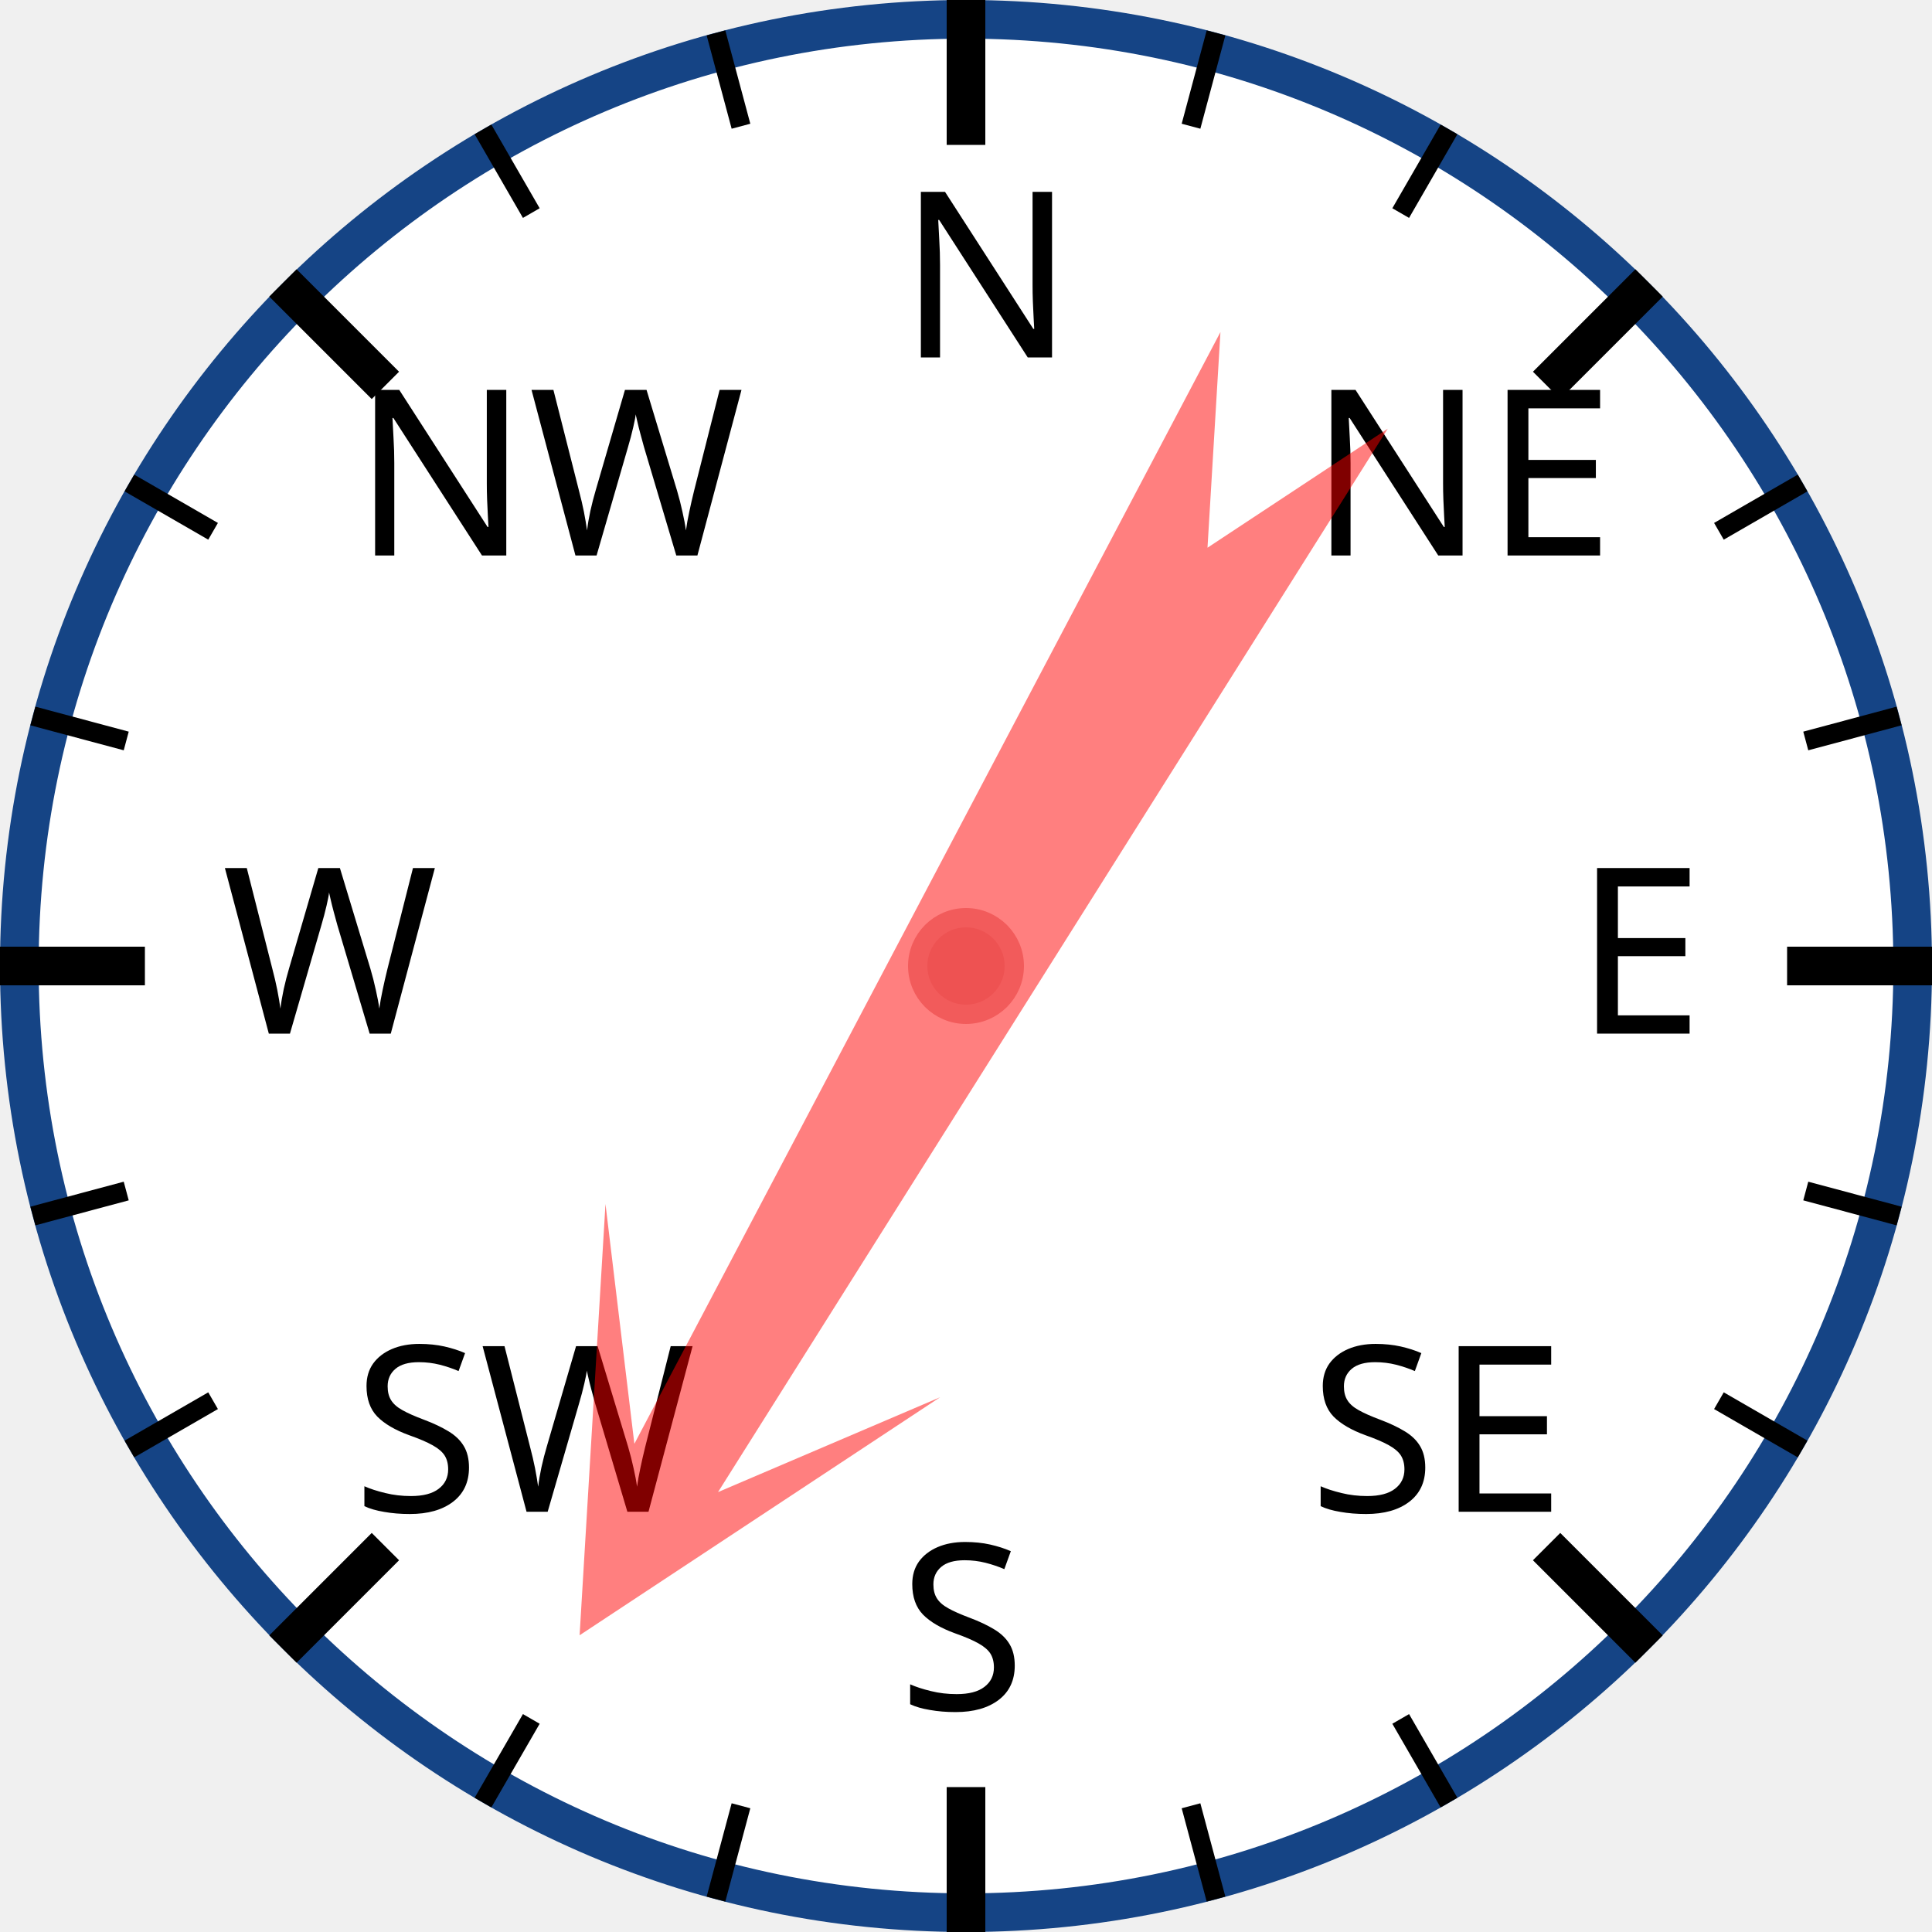
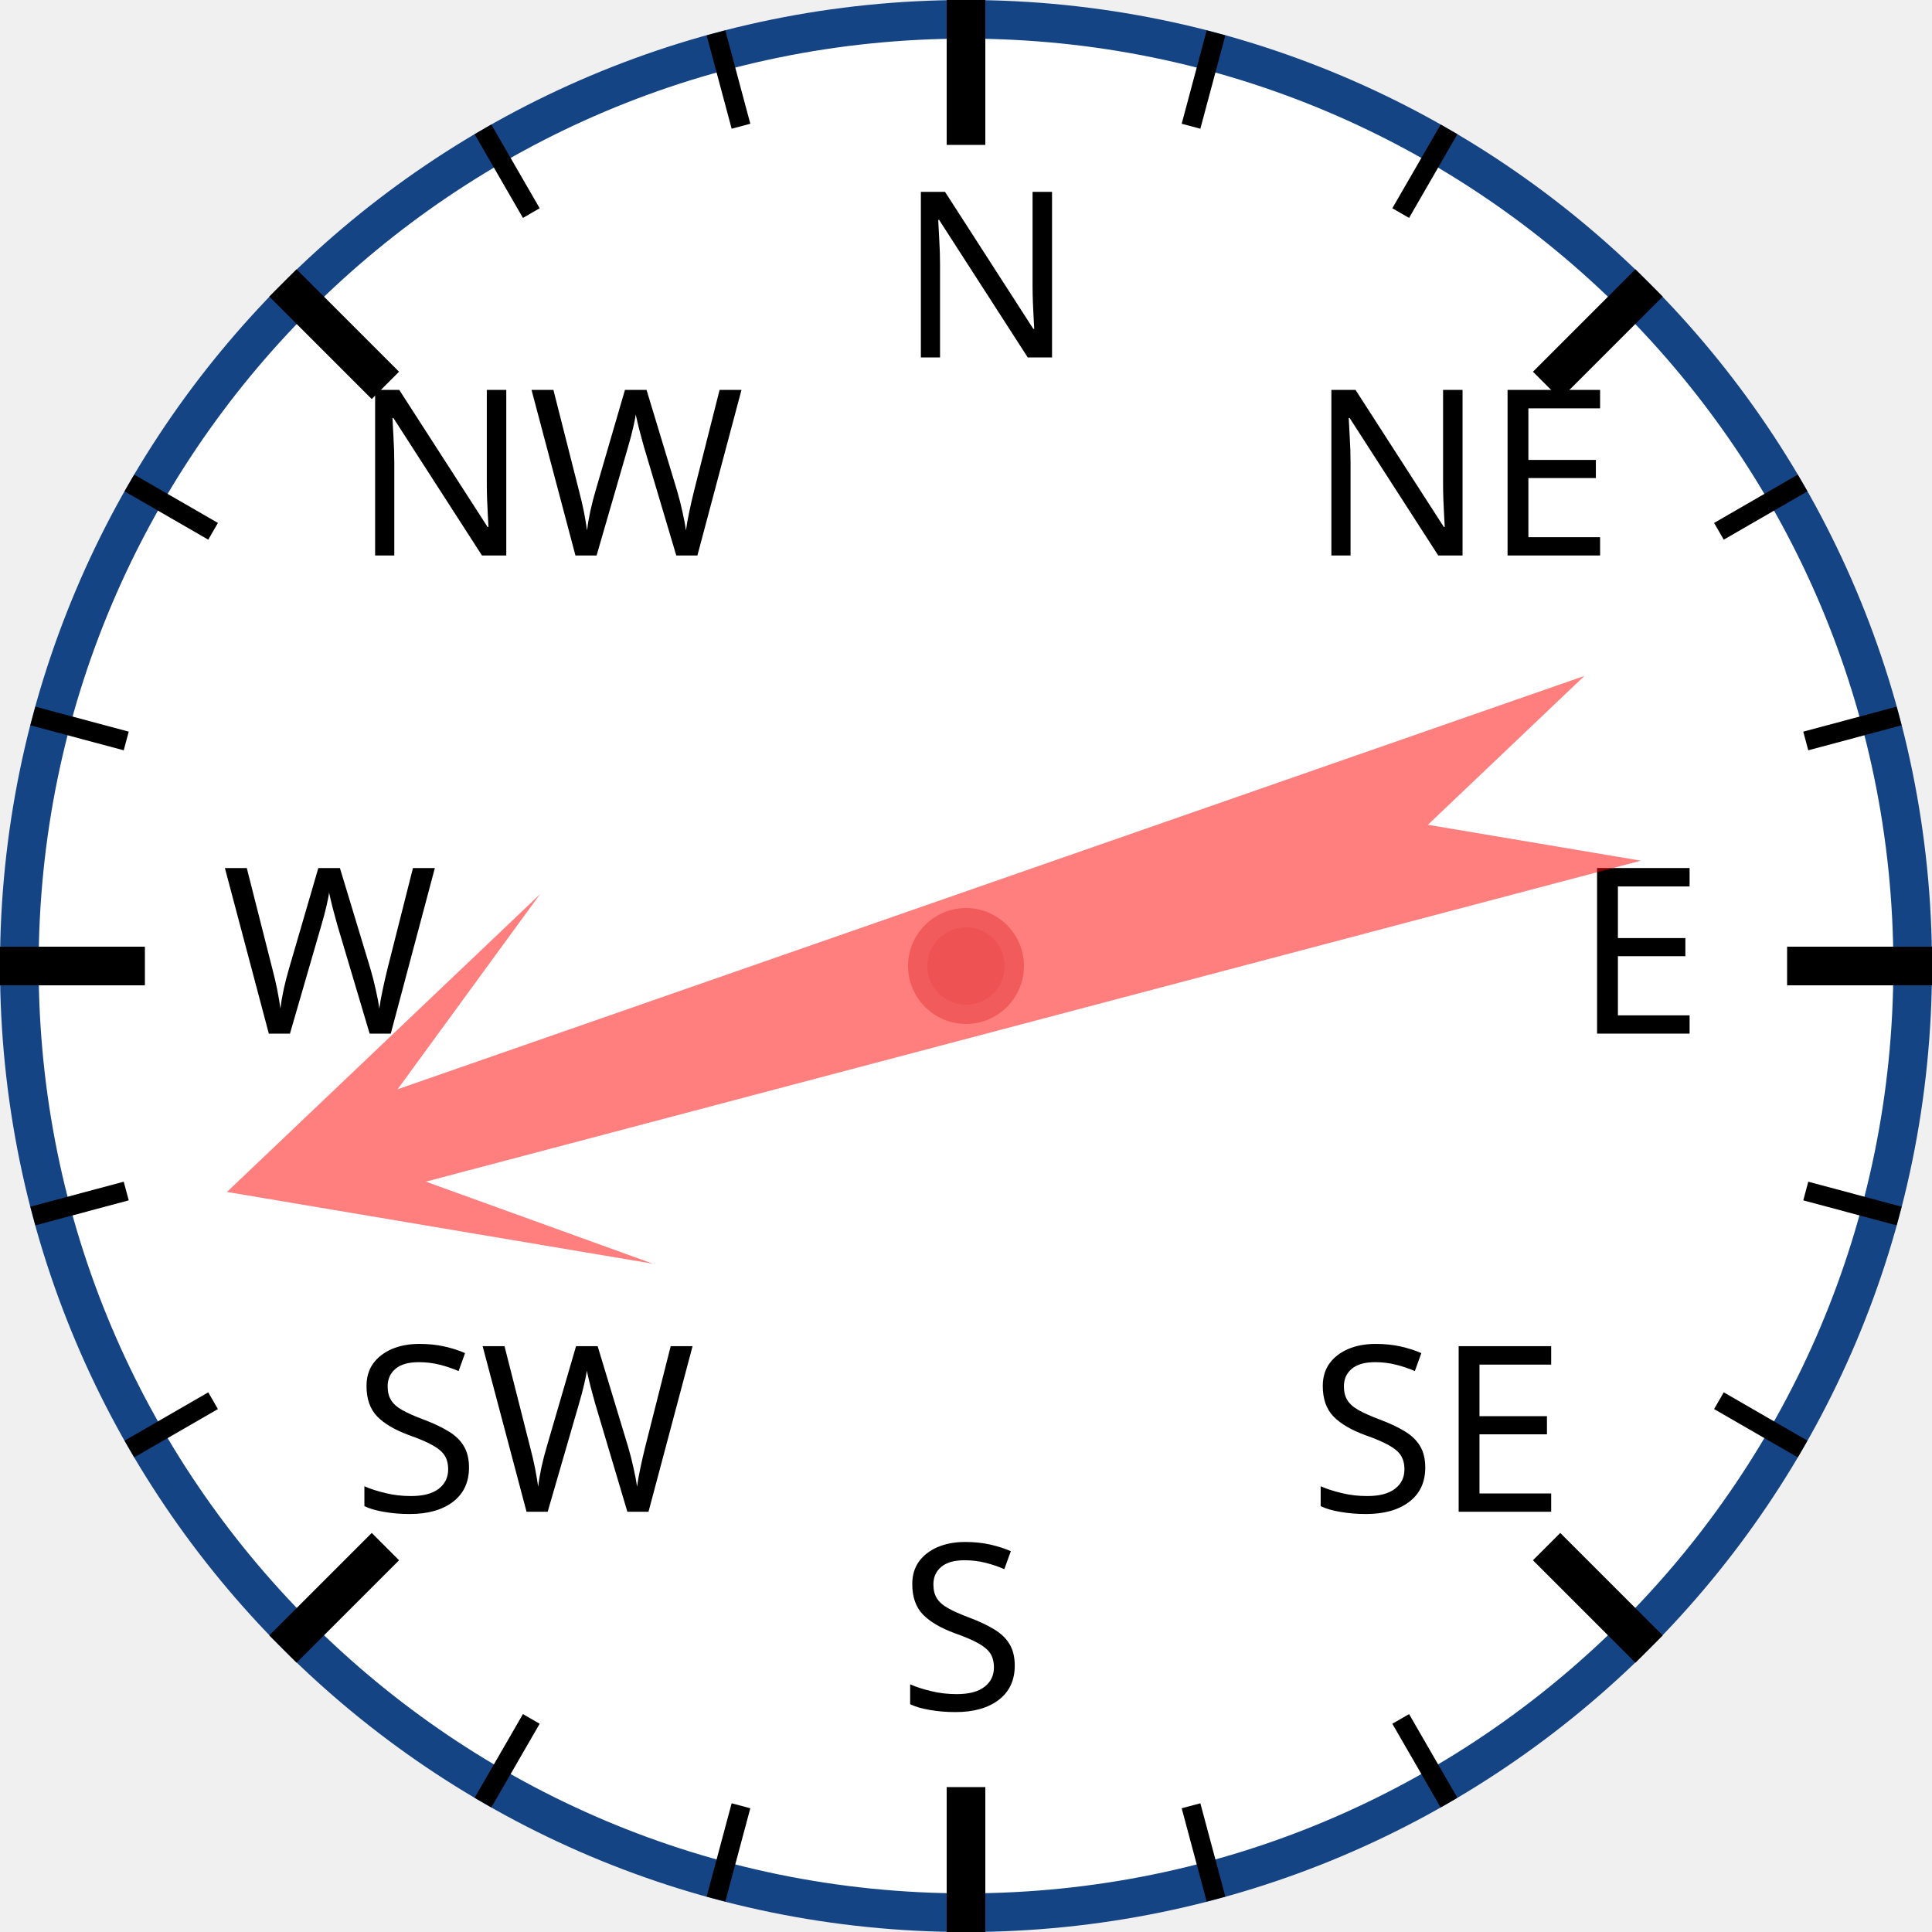
<svg xmlns="http://www.w3.org/2000/svg" width="120px" height="120px" viewBox="0 0 200 200">
  <circle cx="100" cy="100" r="98" style="fill: white; stroke: #154485; stroke-width: 4;" />
  <text x="93.0" y="37.0" style="font-family: sans-serif; font-size: 18pt;">N</text>
  <line x1="100.0" y1="0.0" x2="100.0" y2="15.0" style="stroke: black; stroke-width: 4;" />
  <line x1="74.118" y1="3.407" x2="76.706" y2="13.067" style="stroke: black; stroke-width: 2;" />
  <line x1="50" y1="13.397" x2="55" y2="22.058" style="stroke: black; stroke-width: 2;" />
  <text x="36.503" y="57.503" style="font-family: sans-serif; font-size: 18pt;">NW</text>
  <line x1="29.289" y1="29.289" x2="39.896" y2="39.896" style="stroke: black; stroke-width: 4;" />
  <line x1="13.397" y1="50" x2="22.058" y2="55" style="stroke: black; stroke-width: 2;" />
  <line x1="3.407" y1="74.118" x2="13.067" y2="76.706" style="stroke: black; stroke-width: 2;" />
  <text x="23.0" y="107.0" style="font-family: sans-serif; font-size: 18pt;">W</text>
  <line x1="0.0" y1="100.0" x2="15.0" y2="100.0" style="stroke: black; stroke-width: 4;" />
  <line x1="3.407" y1="125.882" x2="13.067" y2="123.294" style="stroke: black; stroke-width: 2;" />
  <line x1="13.397" y1="150" x2="22.058" y2="145" style="stroke: black; stroke-width: 2;" />
  <text x="36.503" y="156.497" style="font-family: sans-serif; font-size: 18pt;">SW</text>
  <line x1="29.289" y1="170.711" x2="39.896" y2="160.104" style="stroke: black; stroke-width: 4;" />
  <line x1="50" y1="186.603" x2="55" y2="177.942" style="stroke: black; stroke-width: 2;" />
  <line x1="74.118" y1="196.593" x2="76.706" y2="186.933" style="stroke: black; stroke-width: 2;" />
  <text x="93" y="177.0" style="font-family: sans-serif; font-size: 18pt;">S</text>
  <line x1="100" y1="200.0" x2="100" y2="185.0" style="stroke: black; stroke-width: 4;" />
  <line x1="125.882" y1="196.593" x2="123.294" y2="186.933" style="stroke: black; stroke-width: 2;" />
  <line x1="150.0" y1="186.603" x2="145.0" y2="177.942" style="stroke: black; stroke-width: 2;" />
  <text x="135.497" y="156.497" style="font-family: sans-serif; font-size: 18pt;">SE</text>
  <line x1="170.711" y1="170.711" x2="160.104" y2="160.104" style="stroke: black; stroke-width: 4;" />
  <line x1="186.603" y1="150" x2="177.942" y2="145" style="stroke: black; stroke-width: 2;" />
  <line x1="196.593" y1="125.882" x2="186.933" y2="123.294" style="stroke: black; stroke-width: 2;" />
  <text x="163.0" y="107" style="font-family: sans-serif; font-size: 18pt;">E</text>
  <line x1="200.0" y1="100" x2="185.0" y2="100" style="stroke: black; stroke-width: 4;" />
  <line x1="196.593" y1="74.118" x2="186.933" y2="76.706" style="stroke: black; stroke-width: 2;" />
  <line x1="186.603" y1="50" x2="177.942" y2="55" style="stroke: black; stroke-width: 2;" />
  <text x="135.497" y="57.503" style="font-family: sans-serif; font-size: 18pt;">NE</text>
  <line x1="170.711" y1="29.289" x2="160.104" y2="39.896" style="stroke: black; stroke-width: 4;" />
  <line x1="150" y1="13.397" x2="145" y2="22.058" style="stroke: black; stroke-width: 2;" />
  <line x1="125.882" y1="3.407" x2="123.294" y2="13.067" style="stroke: black; stroke-width: 2;" />
-   <polygon points="100 20 120 60 105 40 110 170 100 150 90 170 95 40 80 60" style="fill: red; fill-opacity: 0.5;" transform="rotate(210,100,100)" />
+   <polygon points="100 20 120 60 105 40 110 170 100 150 90 170 95 40 80 60" style="fill: red; fill-opacity: 0.5;" transform="rotate(253,100,100)" />
  <circle cx="100" cy="100" r="5" style="fill: #EE5252; stroke: #F25B5B; stroke-width: 2;" />
</svg>
